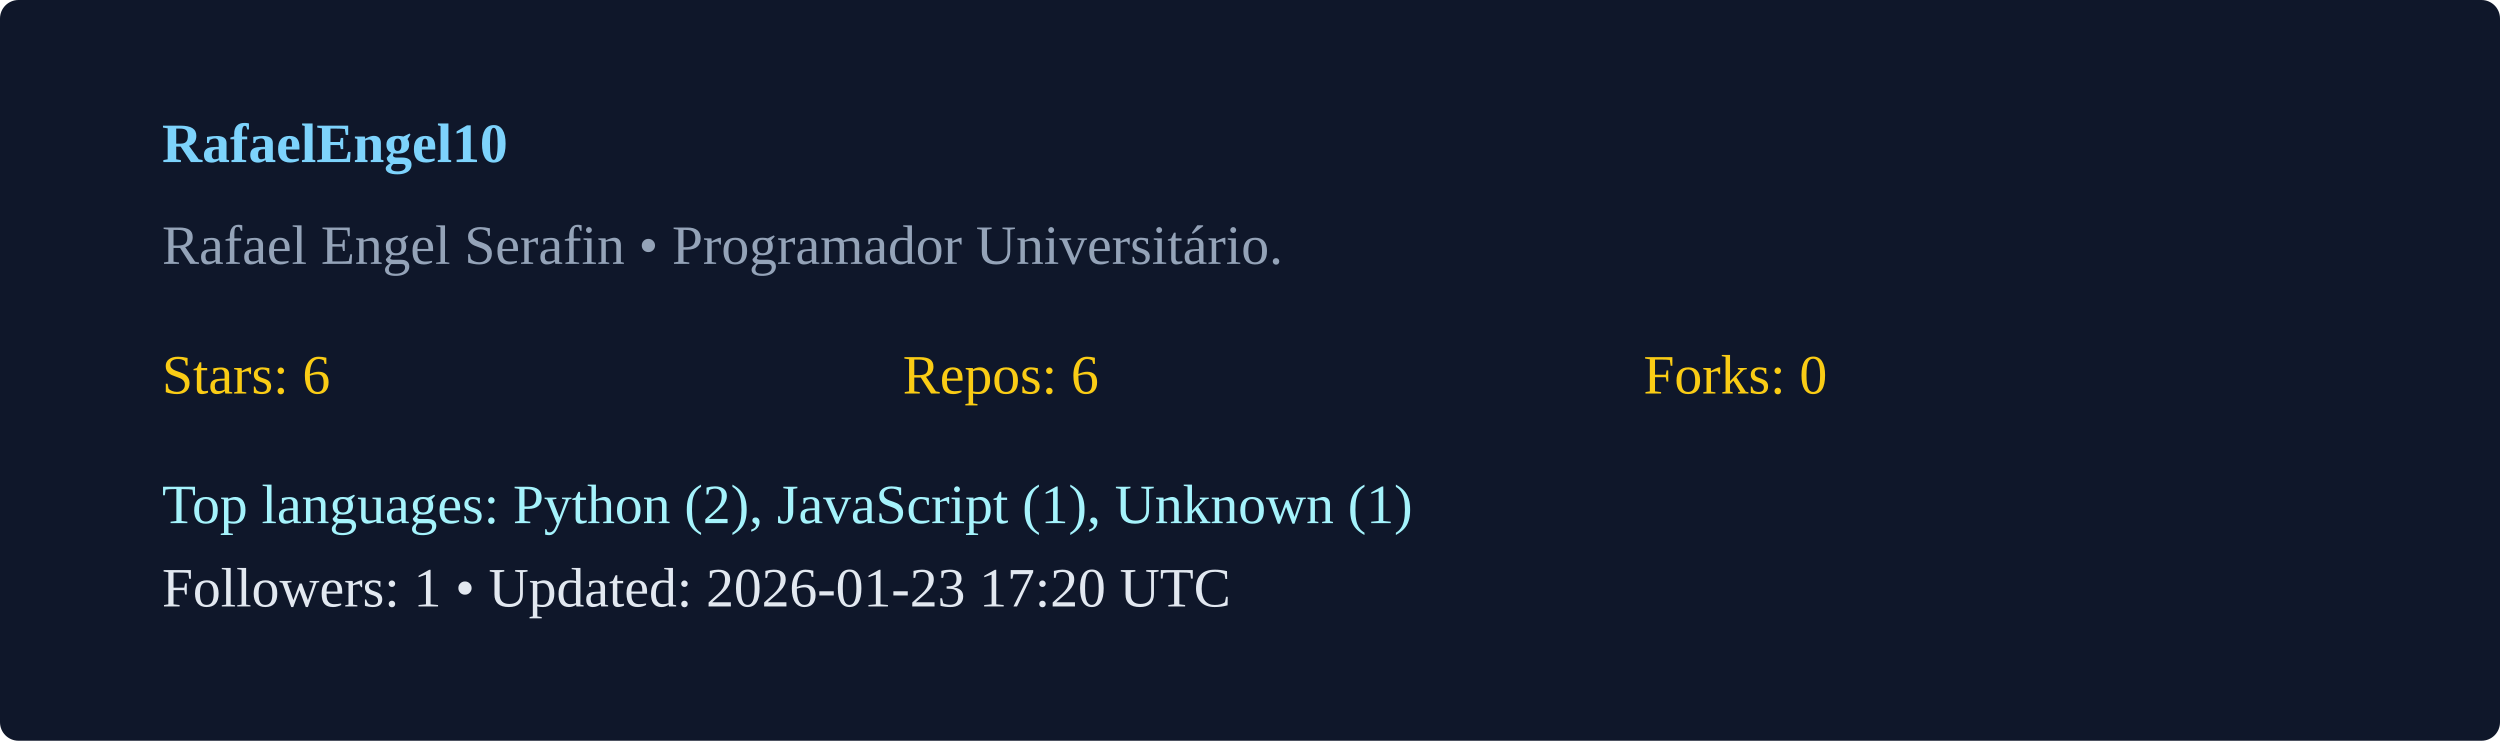
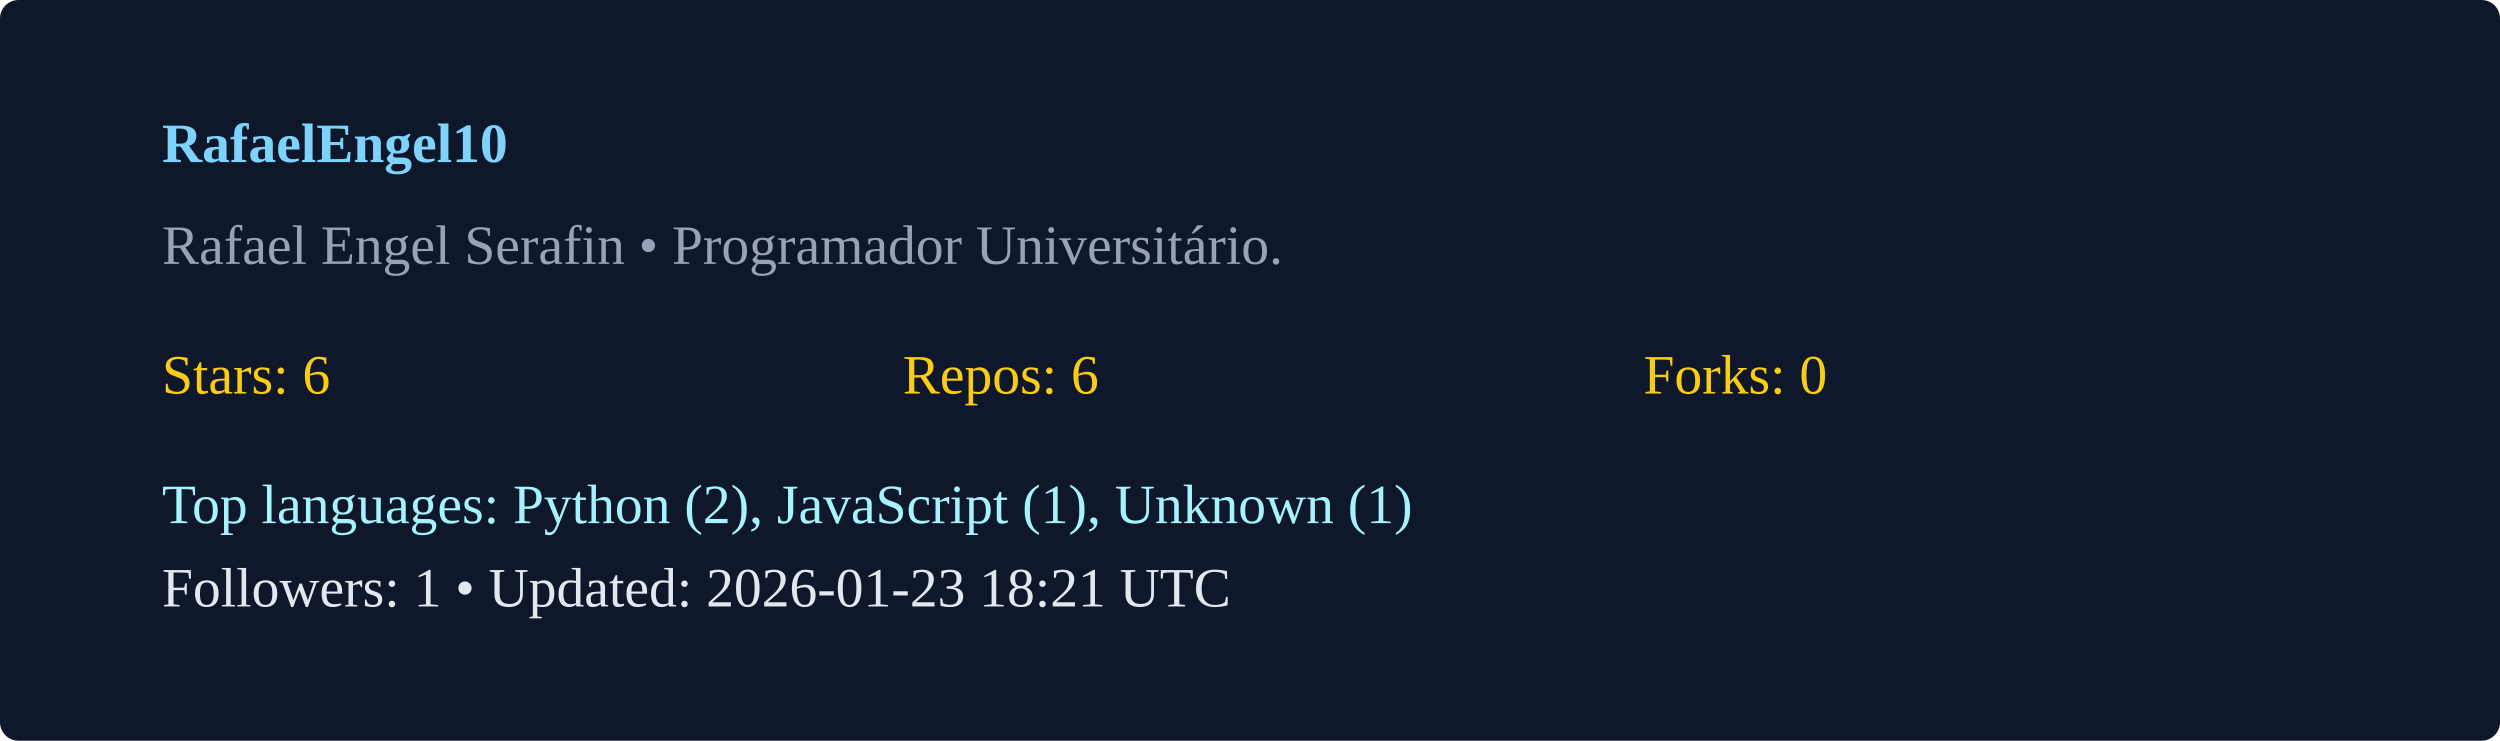
<svg xmlns="http://www.w3.org/2000/svg" width="540" height="160" viewBox="0 0 540 160">
  <rect width="100%" height="100%" rx="4" fill="#0f172a" />
  <g transform="translate(35,35)">
    <text x="0" y="0" fill="#7dd3fc" font-weight="600">RafaelEngel10</text>
    <text x="0" y="22" fill="#94a3b8">Rafael Engel Serafin  • Programador Universitário. </text>
    <g transform="translate(0,50)">
      <text x="0" y="0" fill="#facc15">Stars: 6</text>
      <text x="160" y="0" fill="#facc15">Repos: 6</text>
      <text x="320" y="0" fill="#facc15">Forks: 0</text>
      <text x="0" y="28" fill="#a5f3fc">Top languages: Python (2), JavaScript (1), Unknown (1)</text>
-       <text x="0" y="46" fill="#e2e8f0">Followers: 1 • Updated: 2026-01-23 17:20 UTC</text>
+       <text x="0" y="46" fill="#e2e8f0">Followers: 1 • Updated: 2026-01-23 18:21 UTC</text>
    </g>
  </g>
</svg>
